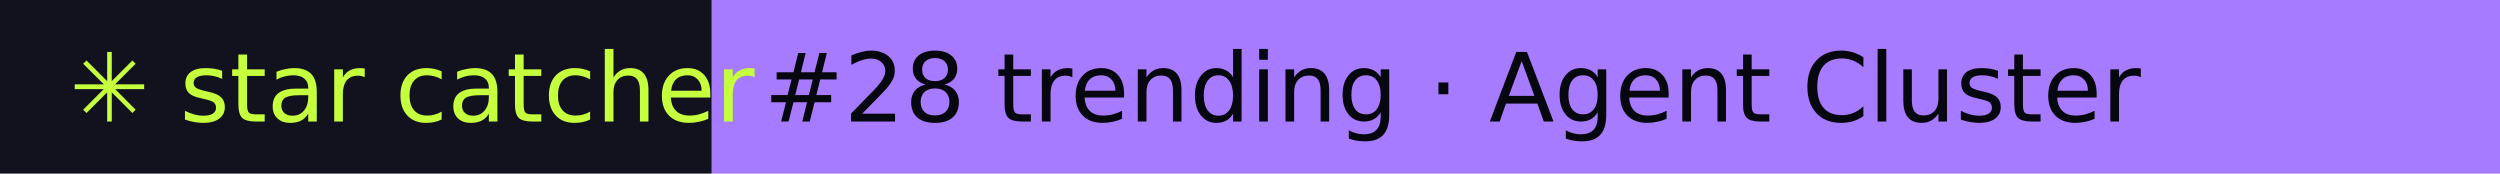
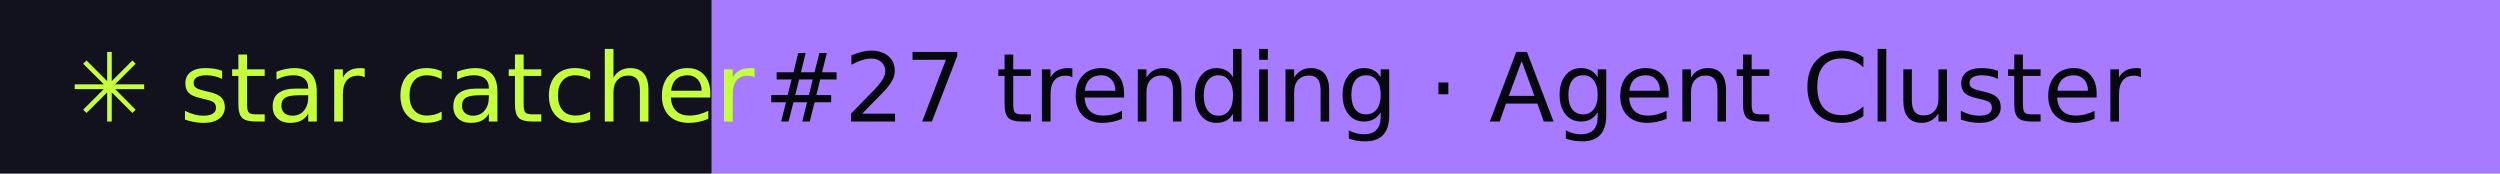
- <svg xmlns="http://www.w3.org/2000/svg" width="288" height="20" role="img" aria-label="star catcher: #28 trending · Agent Cluster">
+ <svg xmlns="http://www.w3.org/2000/svg" width="288" height="20" role="img" aria-label="star catcher: #27 trending · Agent Cluster">
  <rect width="82" height="20" fill="#12121F" />
  <rect x="82" width="206" height="20" fill="#A77BFF" />
  <g font-family="Verdana,DejaVu Sans,sans-serif" font-size="11">
    <text x="8" y="14" fill="#C6FF3D">✳ star catcher</text>
-     <text x="88" y="14" fill="#07070F">#28 trending · Agent Cluster</text>
+     <text x="88" y="14" fill="#07070F">#27 trending · Agent Cluster</text>
  </g>
</svg>
